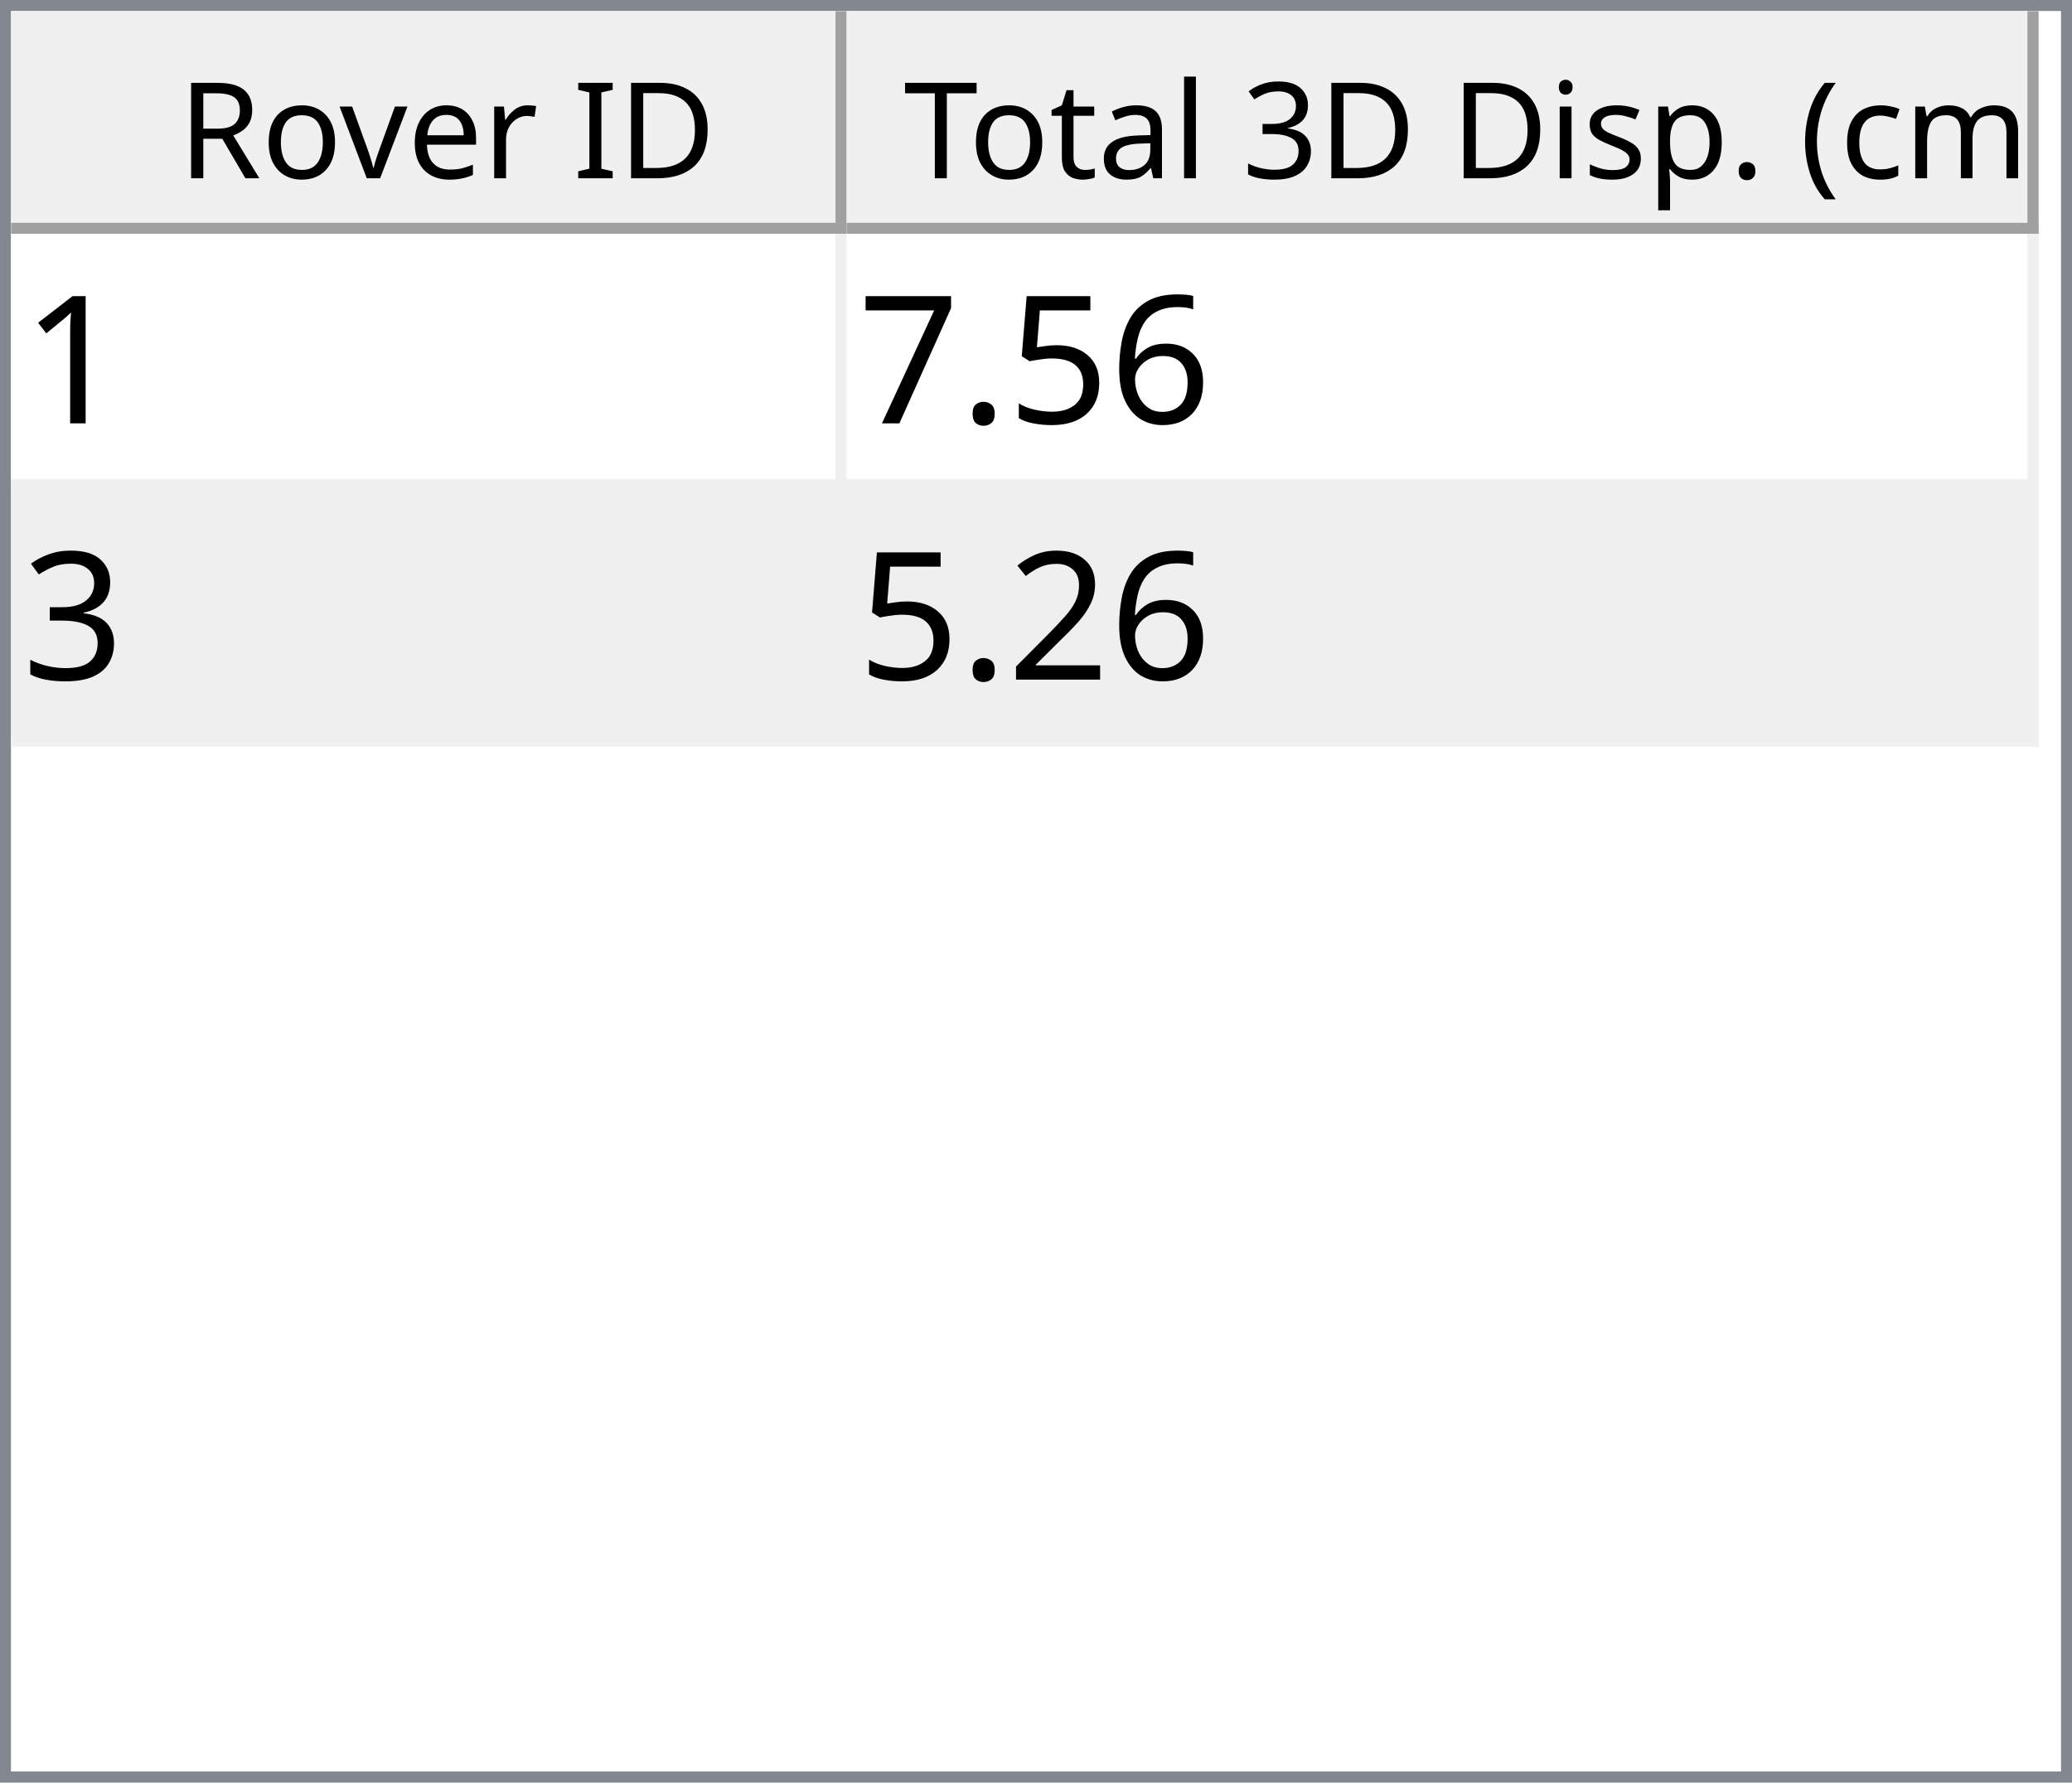
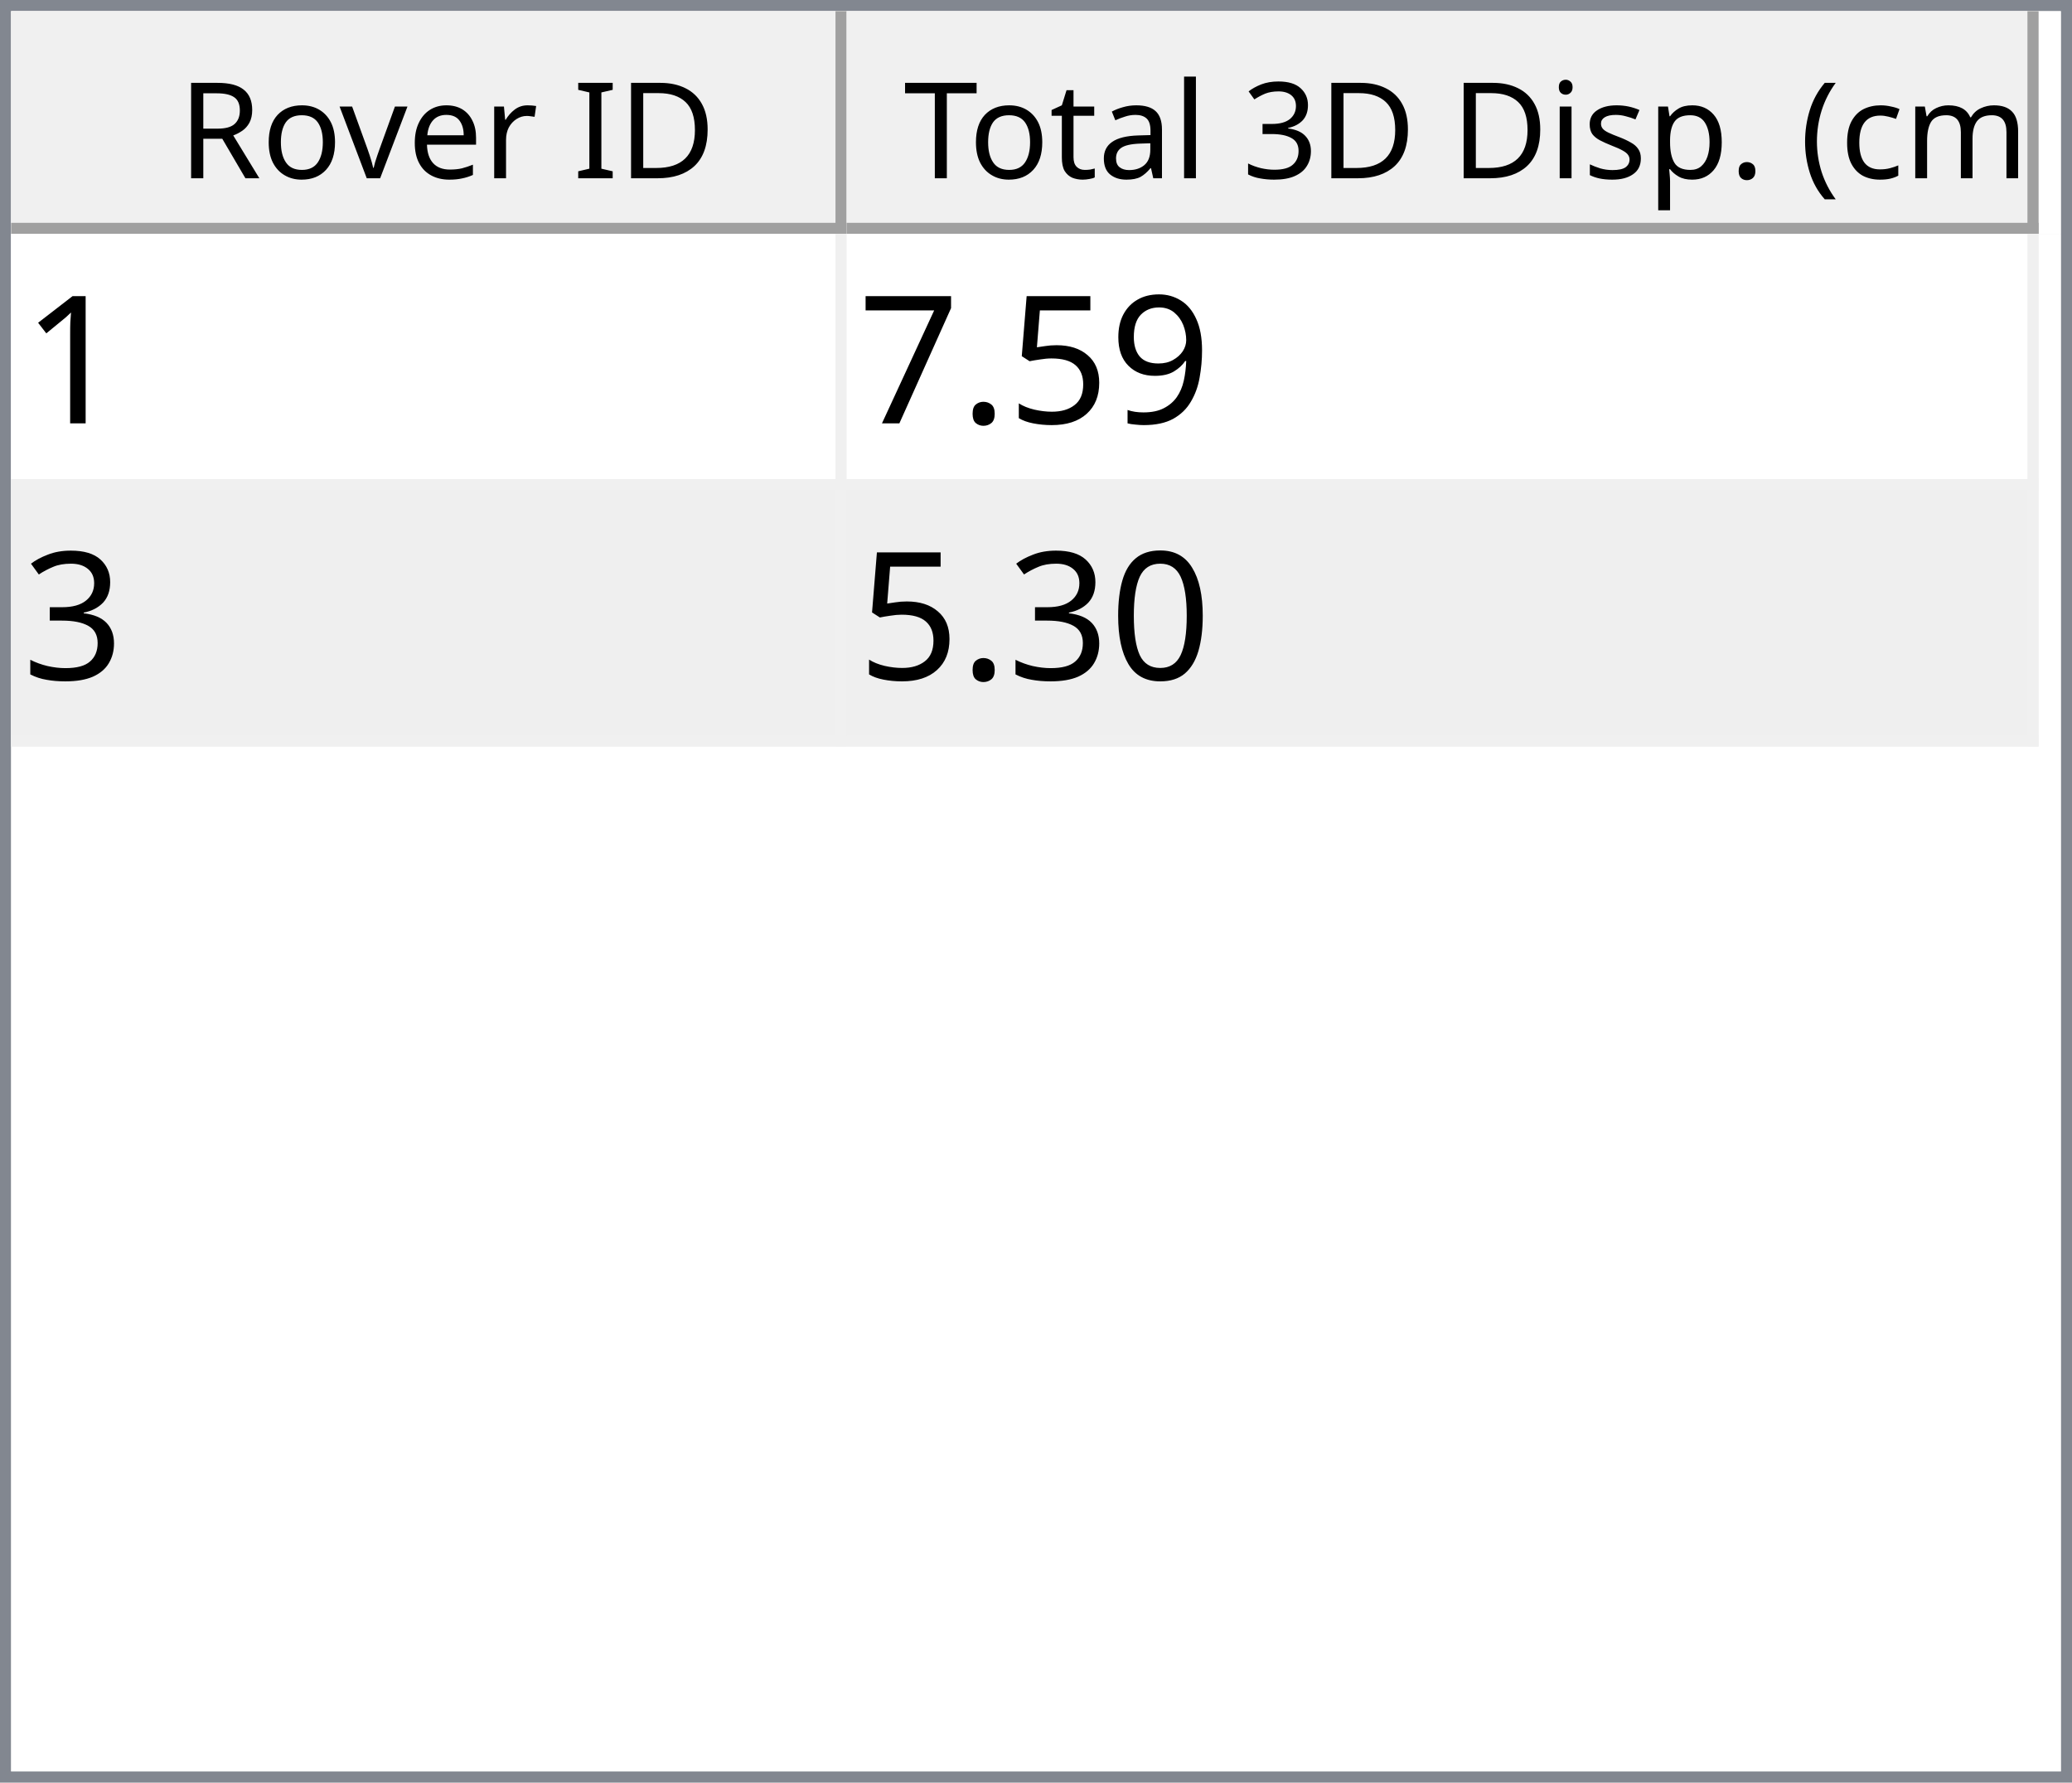
<svg xmlns="http://www.w3.org/2000/svg" style="fill-opacity:1; color-rendering:auto; color-interpolation:auto; text-rendering:auto; stroke:black; stroke-linecap:square; stroke-miterlimit:10; shape-rendering:auto; stroke-opacity:1; fill:black; stroke-dasharray:none; font-weight:normal; stroke-width:1; font-family:'Dialog'; font-style:normal; stroke-linejoin:miter; font-size:12px; stroke-dashoffset:0; image-rendering:auto;" width="186" height="160">
  <defs id="genericDefs" />
  <g>
    <defs id="defs1">
      <clipPath clipPathUnits="userSpaceOnUse" id="clipPath1">
        <path d="M0 0 L186 0 L186 160 L0 160 L0 0 Z" />
      </clipPath>
      <clipPath clipPathUnits="userSpaceOnUse" id="clipPath2">
        <path d="M0 0 L0 160 L186 160 L186 0 Z" />
      </clipPath>
      <clipPath clipPathUnits="userSpaceOnUse" id="clipPath3">
        <path d="M0 0 L0 20 L184 20 L184 0 Z" />
      </clipPath>
      <clipPath clipPathUnits="userSpaceOnUse" id="clipPath4">
        <path d="M0 0 L0 20 L75 20 L75 0 Z" />
      </clipPath>
      <clipPath clipPathUnits="userSpaceOnUse" id="clipPath5">
        <path d="M1 1 L1 19 L74 19 L74 1 Z" />
      </clipPath>
      <clipPath clipPathUnits="userSpaceOnUse" id="clipPath6">
        <path d="M0 0 L0 18 L73 18 L73 0 Z" />
      </clipPath>
      <clipPath clipPathUnits="userSpaceOnUse" id="clipPath7">
        <path d="M-0.5 -0.5 L-0.5 19.5 L74.5 19.5 L74.5 -0.5 Z" />
      </clipPath>
      <clipPath clipPathUnits="userSpaceOnUse" id="clipPath8">
        <path d="M0 0 L0 20 L107 20 L107 0 Z" />
      </clipPath>
      <clipPath clipPathUnits="userSpaceOnUse" id="clipPath9">
        <path d="M1 1 L1 19 L106 19 L106 1 Z" />
      </clipPath>
      <clipPath clipPathUnits="userSpaceOnUse" id="clipPath10">
        <path d="M0 0 L0 18 L105 18 L105 0 Z" />
      </clipPath>
      <clipPath clipPathUnits="userSpaceOnUse" id="clipPath11">
        <path d="M-0.5 -0.5 L-0.5 19.5 L106.5 19.5 L106.5 -0.5 Z" />
      </clipPath>
      <clipPath clipPathUnits="userSpaceOnUse" id="clipPath12">
        <path d="M0 0 L0 138 L184 138 L184 0 Z" />
      </clipPath>
      <clipPath clipPathUnits="userSpaceOnUse" id="clipPath13">
        <path d="M0 0 L0 46 L182 46 L182 0 Z" />
      </clipPath>
      <clipPath clipPathUnits="userSpaceOnUse" id="clipPath14">
        <path d="M-0.5 -0.5 L-0.5 45.5 L181.5 45.5 L181.5 -0.5 Z" />
      </clipPath>
      <clipPath clipPathUnits="userSpaceOnUse" id="clipPath15">
        <path d="M0 0 L0 22 L74 22 L74 0 Z" />
      </clipPath>
      <clipPath clipPathUnits="userSpaceOnUse" id="clipPath16">
        <path d="M0 0 L0 22 L106 22 L106 0 Z" />
      </clipPath>
      <font horiz-adv-x="64.551" id="font1">
        <font-face ascent="107.91" descent="25.098" units-per-em="100" style="font-style:normal; font-family:Segoe UI; font-weight:normal;" />
        <missing-glyph horiz-adv-x="64.551" d="M8.109 0 L8.109 68.266 L56.453 68.266 L56.453 0 L8.109 0 ZM15.328 7.234 L49.219 7.234 L49.219 61.031 L15.328 61.031 L15.328 7.234 Z" />
        <glyph unicode="D" horiz-adv-x="70.117" d="M9.188 0 L9.188 70.016 L28.516 70.016 Q65.531 70.016 65.531 35.891 Q65.531 19.672 55.25 9.836 Q44.969 0 27.734 0 L9.188 0 ZM17.391 62.594 L17.391 7.422 L27.828 7.422 Q41.609 7.422 49.273 14.797 Q56.938 22.172 56.938 35.688 Q56.938 62.594 28.328 62.594 L17.391 62.594 Z" />
        <glyph unicode="I" horiz-adv-x="26.611" d="M17.391 0 L9.188 0 L9.188 70.016 L17.391 70.016 L17.391 0 Z" />
        <glyph unicode=" " horiz-adv-x="27.393" d="" />
        <glyph unicode="r" horiz-adv-x="34.766" d="M34.188 41.891 Q32.078 43.5 28.125 43.5 Q23 43.5 19.555 38.672 Q16.109 33.844 16.109 25.484 L16.109 0 L8.109 0 L8.109 50 L16.109 50 L16.109 39.703 L16.312 39.703 Q18.016 44.969 21.531 47.922 Q25.047 50.875 29.391 50.875 Q32.516 50.875 34.188 50.203 L34.188 41.891 Z" />
        <glyph unicode="e" horiz-adv-x="52.295" d="M48.297 23 L12.984 23 Q13.188 14.656 17.484 10.109 Q21.781 5.562 29.297 5.562 Q37.75 5.562 44.828 11.141 L44.828 3.609 Q38.234 -1.172 27.391 -1.172 Q16.797 -1.172 10.742 5.641 Q4.688 12.453 4.688 24.812 Q4.688 36.469 11.305 43.82 Q17.922 51.172 27.734 51.172 Q37.547 51.172 42.922 44.828 Q48.297 38.484 48.297 27.203 L48.297 23 ZM40.094 29.781 Q40.047 36.719 36.75 40.578 Q33.453 44.438 27.594 44.438 Q21.922 44.438 17.969 40.383 Q14.016 36.328 13.094 29.781 L40.094 29.781 Z" />
        <glyph unicode="v" horiz-adv-x="47.9" d="M47.406 50 L27.484 0 L19.625 0 L0.688 50 L9.469 50 L22.172 13.672 Q23.578 9.672 23.922 6.688 L24.125 6.688 Q24.609 10.453 25.688 13.484 L38.969 50 L47.406 50 Z" />
        <glyph unicode="o" horiz-adv-x="58.594" d="M29 -1.172 Q17.922 -1.172 11.305 5.836 Q4.688 12.844 4.688 24.422 Q4.688 37.016 11.57 44.094 Q18.453 51.172 30.172 51.172 Q41.359 51.172 47.633 44.289 Q53.906 37.406 53.906 25.203 Q53.906 13.234 47.141 6.031 Q40.375 -1.172 29 -1.172 ZM29.594 44.438 Q21.875 44.438 17.383 39.188 Q12.891 33.938 12.891 24.703 Q12.891 15.828 17.43 10.695 Q21.969 5.562 29.594 5.562 Q37.359 5.562 41.531 10.594 Q45.703 15.625 45.703 24.906 Q45.703 34.281 41.531 39.359 Q37.359 44.438 29.594 44.438 Z" />
        <glyph unicode="R" horiz-adv-x="59.814" d="M59.375 0 L49.609 0 L37.891 19.625 Q36.281 22.359 34.766 24.289 Q33.25 26.219 31.664 27.438 Q30.078 28.656 28.25 29.219 Q26.422 29.781 24.125 29.781 L17.391 29.781 L17.391 0 L9.188 0 L9.188 70.016 L30.078 70.016 Q34.672 70.016 38.555 68.867 Q42.438 67.719 45.289 65.375 Q48.141 63.031 49.758 59.547 Q51.375 56.062 51.375 51.375 Q51.375 47.703 50.273 44.656 Q49.172 41.609 47.148 39.211 Q45.125 36.812 42.266 35.133 Q39.406 33.453 35.844 32.516 L35.844 32.328 Q37.594 31.547 38.891 30.547 Q40.188 29.547 41.359 28.18 Q42.531 26.812 43.68 25.078 Q44.828 23.344 46.234 21.047 L59.375 0 ZM17.391 62.594 L17.391 37.203 L28.516 37.203 Q31.594 37.203 34.203 38.133 Q36.812 39.062 38.719 40.797 Q40.625 42.531 41.703 45.047 Q42.781 47.562 42.781 50.688 Q42.781 56.297 39.141 59.445 Q35.5 62.594 28.609 62.594 L17.391 62.594 Z" />
        <glyph unicode=")" horiz-adv-x="30.176" d="M8.297 -15.922 L1.172 -15.922 Q16.406 2.344 16.406 26.812 Q16.406 51.469 1.078 70.016 L8.297 70.016 Q23.531 52.156 23.531 26.703 Q23.531 1.375 8.297 -15.922 Z" />
        <glyph unicode="m" horiz-adv-x="86.133" d="M79.109 0 L71.094 0 L71.094 28.719 Q71.094 37.016 68.531 40.727 Q65.969 44.438 59.906 44.438 Q54.781 44.438 51.195 39.75 Q47.609 35.062 47.609 28.516 L47.609 0 L39.594 0 L39.594 29.688 Q39.594 44.438 28.219 44.438 Q22.953 44.438 19.531 40.016 Q16.109 35.594 16.109 28.516 L16.109 0 L8.109 0 L8.109 50 L16.109 50 L16.109 42.094 L16.312 42.094 Q21.625 51.172 31.844 51.172 Q36.969 51.172 40.773 48.312 Q44.578 45.453 46 40.828 Q51.562 51.172 62.594 51.172 Q79.109 51.172 79.109 30.812 L79.109 0 Z" />
        <glyph unicode="c" horiz-adv-x="46.191" d="M42.188 2.297 Q36.422 -1.172 28.516 -1.172 Q17.828 -1.172 11.258 5.789 Q4.688 12.75 4.688 23.828 Q4.688 36.188 11.766 43.68 Q18.844 51.172 30.672 51.172 Q37.25 51.172 42.281 48.734 L42.281 40.531 Q36.719 44.438 30.375 44.438 Q22.703 44.438 17.797 38.945 Q12.891 33.453 12.891 24.516 Q12.891 15.719 17.508 10.641 Q22.125 5.562 29.891 5.562 Q36.422 5.562 42.188 9.906 L42.188 2.297 Z" />
        <glyph unicode="(" horiz-adv-x="30.176" d="M29.109 -15.922 L21.969 -15.922 Q6.844 1.375 6.844 26.703 Q6.844 52.156 21.969 70.016 L29.203 70.016 Q13.875 51.469 13.875 26.812 Q13.875 2.344 29.109 -15.922 Z" />
        <glyph unicode="." horiz-adv-x="21.68" d="M10.891 -1.078 Q8.641 -1.078 7.055 0.539 Q5.469 2.156 5.469 4.391 Q5.469 6.641 7.055 8.273 Q8.641 9.906 10.891 9.906 Q13.188 9.906 14.797 8.273 Q16.406 6.641 16.406 4.391 Q16.406 2.156 14.797 0.539 Q13.188 -1.078 10.891 -1.078 Z" />
        <glyph unicode="p" horiz-adv-x="58.789" d="M16.312 7.234 L16.109 7.234 L16.109 -23 L8.109 -23 L8.109 50 L16.109 50 L16.109 41.219 L16.312 41.219 Q22.219 51.172 33.594 51.172 Q43.266 51.172 48.688 44.461 Q54.109 37.75 54.109 26.469 Q54.109 13.922 48 6.375 Q41.891 -1.172 31.297 -1.172 Q21.578 -1.172 16.312 7.234 ZM16.109 27.391 L16.109 20.406 Q16.109 14.203 20.141 9.883 Q24.172 5.562 30.375 5.562 Q37.641 5.562 41.773 11.133 Q45.906 16.703 45.906 26.609 Q45.906 34.969 42.047 39.703 Q38.188 44.438 31.594 44.438 Q24.609 44.438 20.359 39.578 Q16.109 34.719 16.109 27.391 Z" />
        <glyph unicode="s" horiz-adv-x="42.432" d="M5.078 1.812 L5.078 10.406 Q11.625 5.562 19.484 5.562 Q30.031 5.562 30.031 12.594 Q30.031 14.594 29.125 15.992 Q28.219 17.391 26.68 18.461 Q25.141 19.531 23.07 20.383 Q21 21.234 18.609 22.172 Q15.281 23.484 12.766 24.828 Q10.25 26.172 8.57 27.859 Q6.891 29.547 6.031 31.695 Q5.172 33.844 5.172 36.719 Q5.172 40.234 6.789 42.945 Q8.406 45.656 11.086 47.484 Q13.766 49.312 17.211 50.242 Q20.656 51.172 24.312 51.172 Q30.812 51.172 35.938 48.922 L35.938 40.828 Q30.422 44.438 23.25 44.438 Q21 44.438 19.195 43.922 Q17.391 43.406 16.094 42.477 Q14.797 41.547 14.086 40.258 Q13.375 38.969 13.375 37.406 Q13.375 35.453 14.086 34.133 Q14.797 32.812 16.164 31.789 Q17.531 30.766 19.484 29.938 Q21.438 29.109 23.922 28.125 Q27.25 26.859 29.883 25.516 Q32.516 24.172 34.375 22.484 Q36.234 20.797 37.234 18.602 Q38.234 16.406 38.234 13.375 Q38.234 9.672 36.602 6.938 Q34.969 4.203 32.234 2.398 Q29.5 0.594 25.93 -0.289 Q22.359 -1.172 18.453 -1.172 Q10.75 -1.172 5.078 1.812 Z" />
        <glyph unicode="i" horiz-adv-x="24.219" d="M12.203 62.703 Q10.062 62.703 8.547 64.164 Q7.031 65.625 7.031 67.875 Q7.031 70.125 8.547 71.609 Q10.062 73.094 12.203 73.094 Q14.406 73.094 15.945 71.609 Q17.484 70.125 17.484 67.875 Q17.484 65.719 15.945 64.211 Q14.406 62.703 12.203 62.703 ZM16.109 0 L8.109 0 L8.109 50 L16.109 50 L16.109 0 Z" />
        <glyph unicode="3" horiz-adv-x="53.906" d="M46.531 19.828 Q46.531 15.094 44.75 11.211 Q42.969 7.328 39.719 4.57 Q36.469 1.812 31.93 0.297 Q27.391 -1.219 21.922 -1.219 Q11.922 -1.219 6 2.594 L6 11.188 Q13.094 5.609 22.219 5.609 Q25.875 5.609 28.828 6.539 Q31.781 7.469 33.906 9.227 Q36.031 10.984 37.18 13.477 Q38.328 15.969 38.328 19.094 Q38.328 32.812 18.797 32.812 L12.984 32.812 L12.984 39.594 L18.5 39.594 Q35.797 39.594 35.797 52.484 Q35.797 64.406 22.609 64.406 Q15.188 64.406 8.688 59.422 L8.688 67.188 Q15.375 71.188 24.609 71.188 Q29 71.188 32.57 69.969 Q36.141 68.75 38.68 66.555 Q41.219 64.359 42.609 61.281 Q44 58.203 44 54.5 Q44 40.672 30.031 36.719 L30.031 36.531 Q33.594 36.141 36.625 34.797 Q39.656 33.453 41.852 31.305 Q44.047 29.156 45.289 26.25 Q46.531 23.344 46.531 19.828 Z" />
        <glyph unicode="l" horiz-adv-x="24.219" d="M16.109 0 L8.109 0 L8.109 74.031 L16.109 74.031 L16.109 0 Z" />
        <glyph unicode="a" horiz-adv-x="50.879" d="M43.891 0 L35.891 0 L35.891 7.812 L35.688 7.812 Q30.469 -1.172 20.312 -1.172 Q12.844 -1.172 8.617 2.781 Q4.391 6.734 4.391 13.281 Q4.391 27.297 20.906 29.594 L35.891 31.688 Q35.891 44.438 25.594 44.438 Q16.547 44.438 9.281 38.281 L9.281 46.484 Q16.656 51.172 26.266 51.172 Q43.891 51.172 43.891 32.516 L43.891 0 ZM35.891 25.297 L23.828 23.641 Q18.266 22.859 15.43 20.875 Q12.594 18.891 12.594 13.875 Q12.594 10.203 15.211 7.883 Q17.828 5.562 22.172 5.562 Q28.125 5.562 32.008 9.742 Q35.891 13.922 35.891 20.312 L35.891 25.297 Z" />
        <glyph unicode="t" horiz-adv-x="33.887" d="M31.297 0.484 Q28.469 -1.078 23.828 -1.078 Q10.688 -1.078 10.688 13.578 L10.688 43.172 L2.094 43.172 L2.094 50 L10.688 50 L10.688 62.203 L18.703 64.797 L18.703 50 L31.297 50 L31.297 43.172 L18.703 43.172 L18.703 14.984 Q18.703 9.969 20.414 7.82 Q22.125 5.672 26.078 5.672 Q29.109 5.672 31.297 7.328 L31.297 0.484 Z" />
        <glyph unicode="T" horiz-adv-x="52.393" d="M50.594 62.594 L30.375 62.594 L30.375 0 L22.172 0 L22.172 62.594 L2 62.594 L2 70.016 L50.594 70.016 L50.594 62.594 Z" />
      </font>
      <font horiz-adv-x="75.0" id="font2">
        <font-face ascent="100.537" descent="21.973" units-per-em="100" style="font-style:normal; font-family:sans-serif; font-weight:normal;" />
        <missing-glyph horiz-adv-x="75.0" d="M12.5 0 L12.5 62.5 L62.5 62.5 L62.5 0 L12.5 0 ZM14.062 1.562 L60.938 1.562 L60.938 60.938 L14.062 60.938 L14.062 1.562 Z" />
        <glyph unicode="1" horiz-adv-x="55.615" d="M37.25 0 L28.469 0 L28.469 56 Q25.297 52.984 20.141 49.953 Q14.984 46.922 10.891 45.406 L10.891 53.906 Q18.266 57.375 23.781 62.305 Q29.297 67.234 31.594 71.875 L37.25 71.875 L37.25 0 Z" />
-         <glyph unicode="6" horiz-adv-x="55.615" d="M49.75 54.047 L41.016 53.375 Q39.844 58.547 37.703 60.891 Q34.125 64.656 28.906 64.656 Q24.703 64.656 21.531 62.312 Q17.391 59.281 14.992 53.469 Q12.594 47.656 12.5 36.922 Q15.672 41.75 20.266 44.094 Q24.859 46.438 29.891 46.438 Q38.672 46.438 44.852 39.969 Q51.031 33.5 51.031 23.25 Q51.031 16.5 48.125 10.719 Q45.219 4.938 40.141 1.859 Q35.062 -1.219 28.609 -1.219 Q17.625 -1.219 10.695 6.859 Q3.766 14.938 3.766 33.5 Q3.766 54.25 11.422 63.672 Q18.109 71.875 29.438 71.875 Q37.891 71.875 43.289 67.141 Q48.688 62.406 49.75 54.047 ZM13.875 23.188 Q13.875 18.656 15.797 14.508 Q17.719 10.359 21.188 8.18 Q24.656 6 28.469 6 Q34.031 6 38.039 10.492 Q42.047 14.984 42.047 22.703 Q42.047 30.125 38.086 34.398 Q34.125 38.672 28.125 38.672 Q22.172 38.672 18.023 34.398 Q13.875 30.125 13.875 23.188 Z" />
+         <glyph unicode="9" horiz-adv-x="55.615" d="M5.469 16.547 L13.922 17.328 Q14.984 11.375 18.016 8.688 Q21.047 6 25.781 6 Q29.828 6 32.883 7.859 Q35.938 9.719 37.891 12.82 Q39.844 15.922 41.164 21.195 Q42.484 26.469 42.484 31.938 Q42.484 32.516 42.438 33.688 Q39.797 29.5 35.234 26.883 Q30.672 24.266 25.344 24.266 Q16.453 24.266 10.305 30.711 Q4.156 37.156 4.156 47.703 Q4.156 58.594 10.578 65.234 Q17 71.875 26.656 71.875 Q33.641 71.875 39.43 68.117 Q45.219 64.359 48.219 57.398 Q51.219 50.438 51.219 37.25 Q51.219 23.531 48.242 15.406 Q45.266 7.281 39.383 3.031 Q33.5 -1.219 25.594 -1.219 Q17.188 -1.219 11.867 3.445 Q6.547 8.109 5.469 16.547 ZM41.453 48.141 Q41.453 55.719 37.43 60.156 Q33.406 64.594 27.734 64.594 Q21.875 64.594 17.531 59.812 Q13.188 55.031 13.188 47.406 Q13.188 40.578 17.312 36.305 Q21.438 32.031 27.484 32.031 Q33.594 32.031 37.523 36.305 Q41.453 40.578 41.453 48.141 Z" />
        <glyph unicode="5" horiz-adv-x="55.615" d="M4.156 18.75 L13.375 19.531 Q14.406 12.797 18.141 9.398 Q21.875 6 27.156 6 Q33.5 6 37.891 10.789 Q42.281 15.578 42.281 23.484 Q42.281 31 38.062 35.352 Q33.844 39.703 27 39.703 Q22.75 39.703 19.336 37.773 Q15.922 35.844 13.969 32.766 L5.719 33.844 L12.641 70.609 L48.25 70.609 L48.25 62.203 L19.672 62.203 L15.828 42.969 Q22.266 47.469 29.344 47.469 Q38.719 47.469 45.164 40.969 Q51.609 34.469 51.609 24.266 Q51.609 14.547 45.953 7.469 Q39.062 -1.219 27.156 -1.219 Q17.391 -1.219 11.211 4.25 Q5.031 9.719 4.156 18.75 Z" />
        <glyph unicode="." horiz-adv-x="27.783" d="M9.078 0 L9.078 10.016 L19.094 10.016 L19.094 0 L9.078 0 Z" />
        <glyph unicode="7" horiz-adv-x="55.615" d="M4.734 62.203 L4.734 70.656 L51.078 70.656 L51.078 63.812 Q44.234 56.547 37.523 44.484 Q30.812 32.422 27.156 19.672 Q24.516 10.688 23.781 0 L14.75 0 Q14.891 8.453 18.062 20.414 Q21.234 32.375 27.172 43.484 Q33.109 54.594 39.797 62.203 L4.734 62.203 Z" />
        <glyph unicode="3" horiz-adv-x="55.615" d="M4.203 18.891 L12.984 20.062 Q14.5 12.594 18.141 9.297 Q21.781 6 27 6 Q33.203 6 37.477 10.297 Q41.75 14.594 41.75 20.953 Q41.75 27 37.797 30.93 Q33.844 34.859 27.734 34.859 Q25.25 34.859 21.531 33.891 L22.516 41.609 Q23.391 41.5 23.922 41.5 Q29.547 41.5 34.039 44.43 Q38.531 47.359 38.531 53.469 Q38.531 58.297 35.258 61.477 Q31.984 64.656 26.812 64.656 Q21.688 64.656 18.266 61.43 Q14.844 58.203 13.875 51.766 L5.078 53.328 Q6.688 62.156 12.398 67.016 Q18.109 71.875 26.609 71.875 Q32.469 71.875 37.398 69.359 Q42.328 66.844 44.945 62.5 Q47.562 58.156 47.562 53.266 Q47.562 48.641 45.07 44.828 Q42.578 41.016 37.703 38.766 Q44.047 37.312 47.562 32.695 Q51.078 28.078 51.078 21.141 Q51.078 11.766 44.242 5.25 Q37.406 -1.266 26.953 -1.266 Q17.531 -1.266 11.305 4.352 Q5.078 9.969 4.203 18.891 Z" />
-         <glyph unicode="2" horiz-adv-x="55.615" d="M50.344 8.453 L50.344 0 L3.031 0 Q2.938 3.172 4.047 6.109 Q5.859 10.938 9.836 15.625 Q13.812 20.312 21.344 26.469 Q33.016 36.031 37.117 41.625 Q41.219 47.219 41.219 52.203 Q41.219 57.422 37.477 61.008 Q33.734 64.594 27.734 64.594 Q21.391 64.594 17.578 60.789 Q13.766 56.984 13.719 50.25 L4.688 51.172 Q5.609 61.281 11.664 66.578 Q17.719 71.875 27.938 71.875 Q38.234 71.875 44.242 66.164 Q50.25 60.453 50.25 52 Q50.25 47.703 48.492 43.555 Q46.734 39.406 42.656 34.812 Q38.578 30.219 29.109 22.219 Q21.188 15.578 18.945 13.211 Q16.703 10.844 15.234 8.453 L50.344 8.453 Z" />
+         <glyph unicode="0" horiz-adv-x="55.615" d="M4.156 35.297 Q4.156 48 6.766 55.742 Q9.375 63.484 14.523 67.68 Q19.672 71.875 27.484 71.875 Q33.25 71.875 37.594 69.555 Q41.938 67.234 44.773 62.867 Q47.609 58.5 49.219 52.227 Q50.828 45.953 50.828 35.297 Q50.828 22.703 48.242 14.969 Q45.656 7.234 40.508 3.008 Q35.359 -1.219 27.484 -1.219 Q17.141 -1.219 11.234 6.203 Q4.156 15.141 4.156 35.297 ZM13.188 35.297 Q13.188 17.672 17.312 11.836 Q21.438 6 27.484 6 Q33.547 6 37.672 11.859 Q41.797 17.719 41.797 35.297 Q41.797 52.984 37.672 58.789 Q33.547 64.594 27.391 64.594 Q21.344 64.594 17.719 59.469 Q13.188 52.938 13.188 35.297 Z" />
      </font>
    </defs>
    <g style="fill:white; stroke:white;">
      <rect x="0" y="0" width="186" style="clip-path:url(#clipPath1); stroke:none;" height="160" />
    </g>
    <g style="fill:white; text-rendering:optimizeSpeed; color-rendering:optimizeSpeed; image-rendering:optimizeSpeed; shape-rendering:crispEdges; stroke:white; color-interpolation:sRGB;">
      <rect x="0" width="186" height="160" y="0" style="stroke:none;" />
      <path style="stroke:none;" d="M0 160 L186 160 L186 0 L0 0 Z" />
    </g>
    <g style="fill:rgb(240,240,240); font-family:'Segoe UI'; stroke:rgb(240,240,240);">
      <rect x="0" y="0" width="186" style="clip-path:url(#clipPath2); stroke:none;" height="160" />
    </g>
    <g style="fill:rgb(130,135,144); font-family:'Segoe UI'; stroke:rgb(130,135,144);">
      <path d="M0 0 L186 0 L186 160 L0 160 L0 0 ZM1 1 L185 1 L185 159 L1 159 L1 1 Z" style="fill-rule:evenodd; clip-path:url(#clipPath2); stroke:none;" />
    </g>
    <g style="fill:white; font-family:'Segoe UI'; stroke:white;" transform="translate(1,1)">
      <rect x="0" y="0" width="184" style="clip-path:url(#clipPath3); stroke:none;" height="20" />
    </g>
    <g style="fill:rgb(240,240,240); font-family:'Segoe UI'; stroke:rgb(240,240,240);" transform="translate(1,1)">
      <rect x="0" y="0" width="75" style="clip-path:url(#clipPath4); stroke:none;" height="20" />
    </g>
    <g style="font-family:'Segoe UI';" transform="translate(2,2)">
      <text x="14" xml:space="preserve" y="14" style="clip-path:url(#clipPath6); stroke:none;">Rover ID</text>
    </g>
    <g style="fill:rgb(160,160,160); font-family:'Segoe UI'; stroke:rgb(160,160,160); stroke-linejoin:bevel;" transform="translate(1.5,1.5)">
      <line x1="74" x2="74" y1="0" style="fill:none; clip-path:url(#clipPath7);" y2="19" />
    </g>
    <g style="fill:rgb(160,160,160); font-family:'Segoe UI'; stroke:rgb(160,160,160); stroke-linejoin:bevel;" transform="matrix(1,0,0,1,1,1) translate(0.5,0.5)">
      <line x1="0" x2="74" y1="19" style="fill:none; clip-path:url(#clipPath7);" y2="19" />
    </g>
    <g style="fill:rgb(240,240,240); font-family:'Segoe UI'; stroke:rgb(240,240,240);" transform="translate(76,1)">
      <rect x="0" y="0" width="107" style="clip-path:url(#clipPath8); stroke:none;" height="20" />
    </g>
    <g style="font-family:'Segoe UI';" transform="translate(77,2)">
      <text x="1" xml:space="preserve" y="14" style="clip-path:url(#clipPath10); stroke:none;"> Total 3D Disp. (cm)</text>
    </g>
    <g style="fill:rgb(160,160,160); font-family:'Segoe UI'; stroke:rgb(160,160,160); stroke-linejoin:bevel;" transform="translate(76.5,1.5)">
      <line x1="106" x2="106" y1="0" style="fill:none; clip-path:url(#clipPath11);" y2="19" />
    </g>
    <g style="fill:rgb(160,160,160); font-family:'Segoe UI'; stroke:rgb(160,160,160); stroke-linejoin:bevel;" transform="matrix(1,0,0,1,76,1) translate(0.5,0.5)">
      <line x1="0" x2="106" y1="19" style="fill:none; clip-path:url(#clipPath11);" y2="19" />
    </g>
    <g style="fill:white; font-family:'Segoe UI'; stroke:white;" transform="translate(1,21)">
      <rect x="0" y="0" width="184" style="clip-path:url(#clipPath12); stroke:none;" height="138" />
    </g>
    <g style="fill:rgb(240,240,240); font-size:16px; font-family:sans-serif; stroke:rgb(240,240,240);" transform="translate(1,21)">
      <rect x="0" y="0" width="182" style="clip-path:url(#clipPath13); stroke:none;" height="46" />
      <line transform="translate(0.5,0.5)" x1="0" x2="181" y1="22" style="clip-path:url(#clipPath14); fill:none; stroke-linejoin:bevel;" y2="22" />
    </g>
    <g transform="matrix(1,0,0,1,1,21) translate(0.5,0.5)" style="fill:rgb(240,240,240); font-size:16px; font-family:sans-serif; stroke:rgb(240,240,240); stroke-linejoin:bevel;">
      <line x1="0" x2="181" y1="45" style="fill:none; clip-path:url(#clipPath14);" y2="45" />
    </g>
    <g transform="matrix(1,0,0,1,1,21) translate(0.5,0.5)" style="fill:rgb(240,240,240); font-size:16px; font-family:sans-serif; stroke:rgb(240,240,240); stroke-linejoin:bevel;">
      <line x1="74" x2="74" y1="0" style="fill:none; clip-path:url(#clipPath14);" y2="45" />
    </g>
    <g transform="matrix(1,0,0,1,1,21) translate(0.5,0.5)" style="fill:rgb(240,240,240); font-size:16px; font-family:sans-serif; stroke:rgb(240,240,240); stroke-linejoin:bevel;">
      <line x1="181" x2="181" y1="0" style="fill:none; clip-path:url(#clipPath14);" y2="45" />
    </g>
    <g style="fill:white; font-size:16px; font-family:sans-serif; stroke:white;" transform="matrix(1,0,0,1,1,21)">
      <rect x="0" y="0" width="74" style="clip-path:url(#clipPath15); stroke:none;" height="22" />
      <text x="1" y="17" style="fill:black; clip-path:url(#clipPath15); stroke:none;" xml:space="preserve">1</text>
    </g>
    <g style="fill:white; font-size:16px; font-family:sans-serif; stroke:white;" transform="matrix(1,0,0,1,1,21) translate(75,0)">
      <rect x="0" y="0" width="106" style="clip-path:url(#clipPath16); stroke:none;" height="22" />
-       <text x="1" y="17" style="fill:black; clip-path:url(#clipPath16); stroke:none;" xml:space="preserve">7.56</text>
+       <text x="1" y="17" style="fill:black; clip-path:url(#clipPath16); stroke:none;" xml:space="preserve">7.59</text>
    </g>
    <g style="fill:rgb(239,239,239); font-size:16px; font-family:sans-serif; stroke:rgb(239,239,239);" transform="matrix(1,0,0,1,1,21) translate(0,23)">
      <rect x="0" y="0" width="74" style="clip-path:url(#clipPath15); stroke:none;" height="22" />
      <text x="1" y="17" style="fill:black; clip-path:url(#clipPath15); stroke:none;" xml:space="preserve">3</text>
    </g>
    <g style="fill:rgb(239,239,239); font-size:16px; font-family:sans-serif; stroke:rgb(239,239,239);" transform="matrix(1,0,0,1,1,21) translate(75,23)">
      <rect x="0" y="0" width="106" style="clip-path:url(#clipPath16); stroke:none;" height="22" />
-       <text x="1" y="17" style="fill:black; clip-path:url(#clipPath16); stroke:none;" xml:space="preserve">5.26</text>
+       <text x="1" y="17" style="fill:black; clip-path:url(#clipPath16); stroke:none;" xml:space="preserve">5.30</text>
    </g>
  </g>
</svg>
